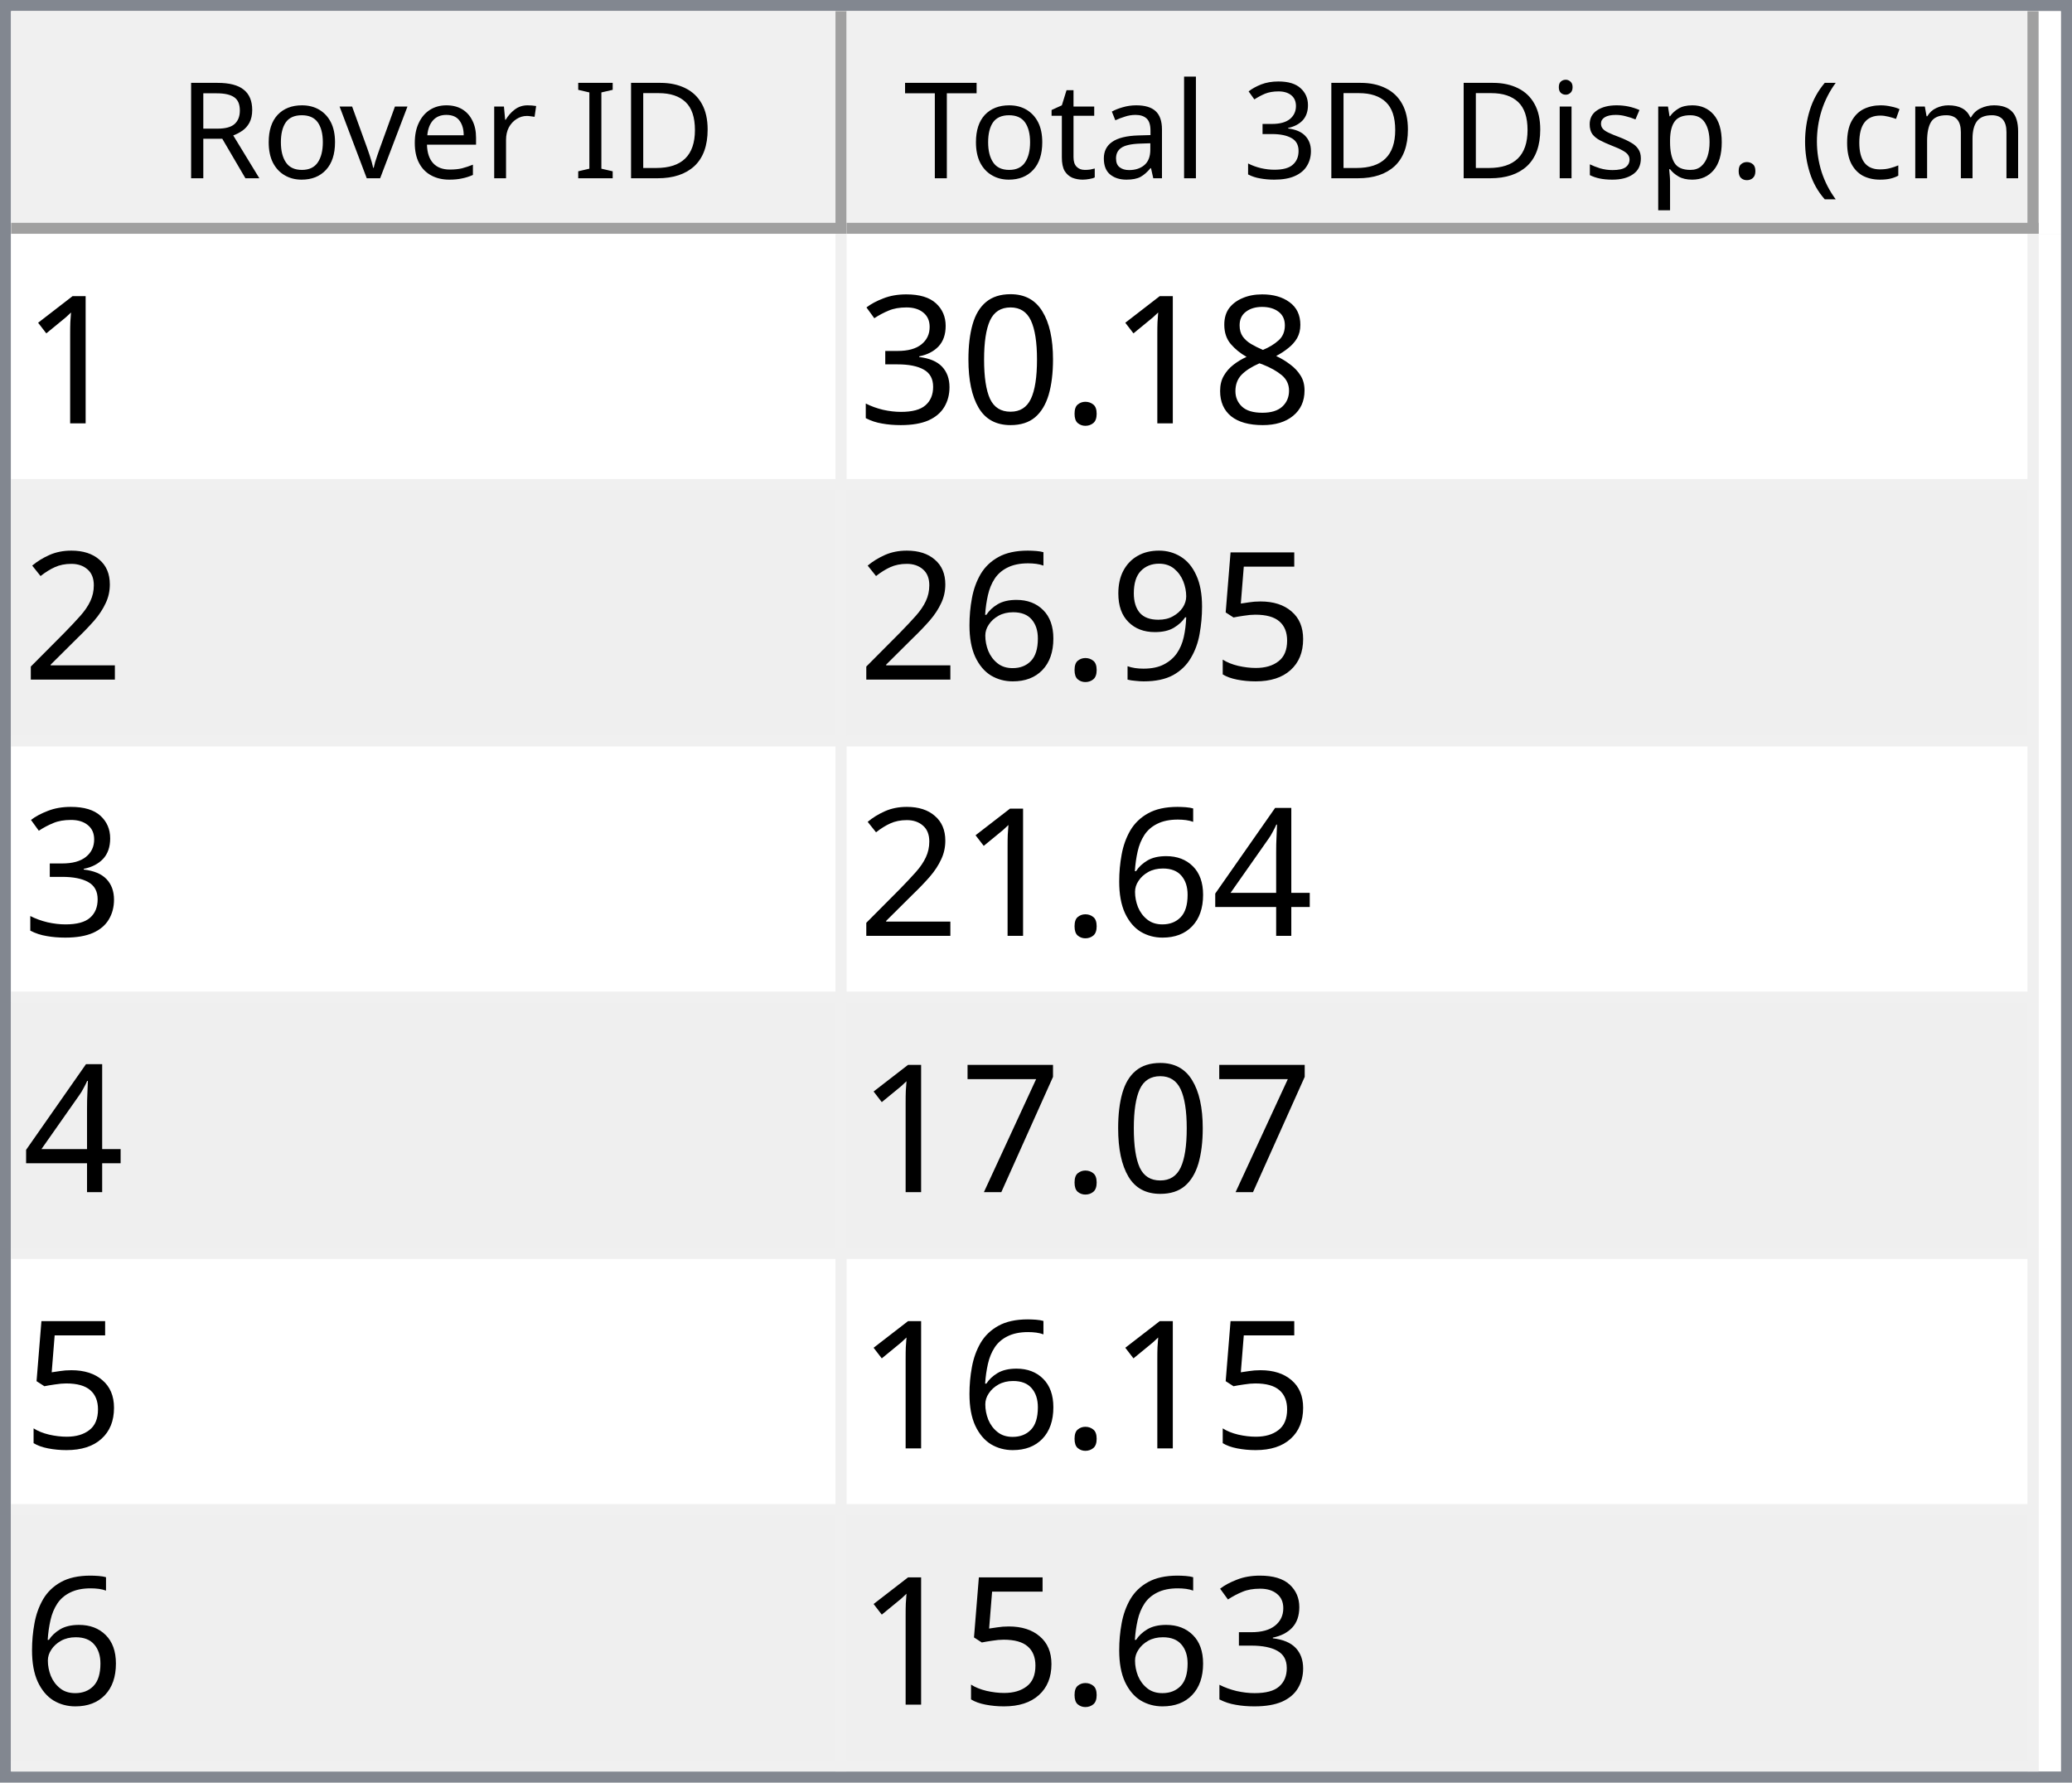
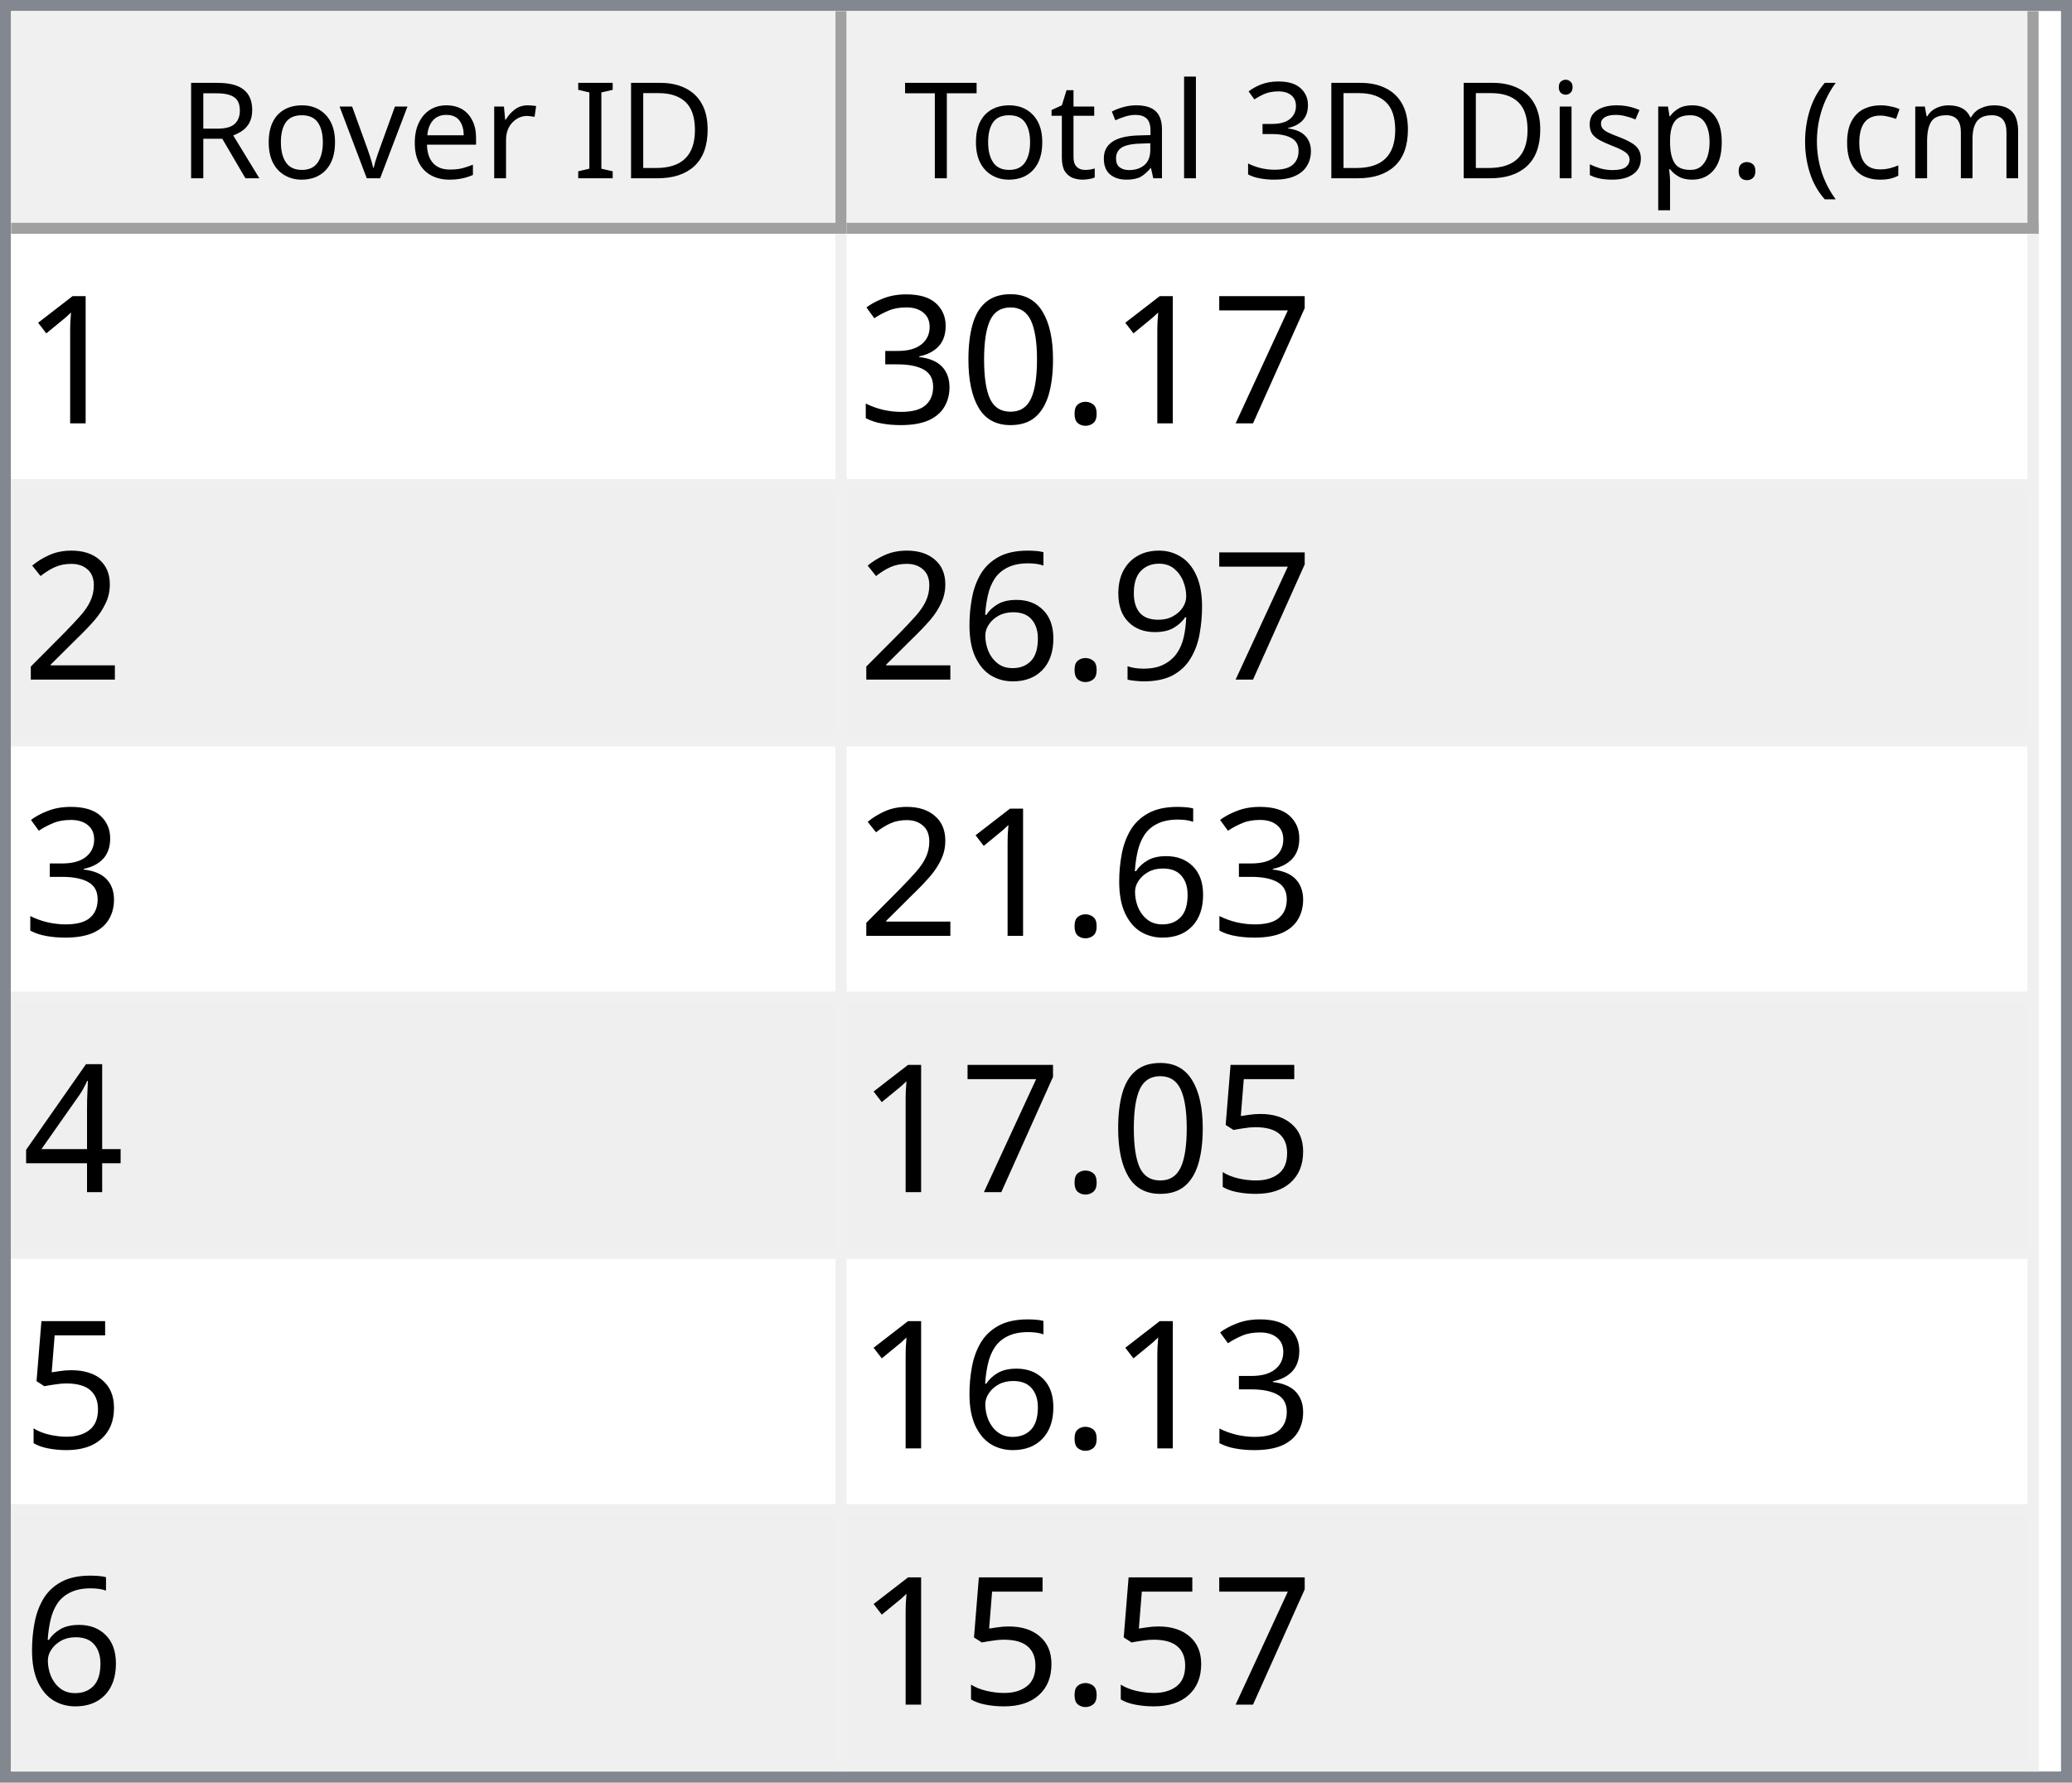
<svg xmlns="http://www.w3.org/2000/svg" style="fill-opacity:1; color-rendering:auto; color-interpolation:auto; text-rendering:auto; stroke:black; stroke-linecap:square; stroke-miterlimit:10; shape-rendering:auto; stroke-opacity:1; fill:black; stroke-dasharray:none; font-weight:normal; stroke-width:1; font-family:'Dialog'; font-style:normal; stroke-linejoin:miter; font-size:12px; stroke-dashoffset:0; image-rendering:auto;" width="186" height="160">
  <defs id="genericDefs" />
  <g>
    <defs id="defs1">
      <clipPath clipPathUnits="userSpaceOnUse" id="clipPath1">
        <path d="M0 0 L186 0 L186 160 L0 160 L0 0 Z" />
      </clipPath>
      <clipPath clipPathUnits="userSpaceOnUse" id="clipPath2">
        <path d="M0 0 L0 160 L186 160 L186 0 Z" />
      </clipPath>
      <clipPath clipPathUnits="userSpaceOnUse" id="clipPath3">
        <path d="M0 0 L0 20 L184 20 L184 0 Z" />
      </clipPath>
      <clipPath clipPathUnits="userSpaceOnUse" id="clipPath4">
        <path d="M0 0 L0 20 L75 20 L75 0 Z" />
      </clipPath>
      <clipPath clipPathUnits="userSpaceOnUse" id="clipPath5">
        <path d="M1 1 L1 19 L74 19 L74 1 Z" />
      </clipPath>
      <clipPath clipPathUnits="userSpaceOnUse" id="clipPath6">
        <path d="M0 0 L0 18 L73 18 L73 0 Z" />
      </clipPath>
      <clipPath clipPathUnits="userSpaceOnUse" id="clipPath7">
        <path d="M-0.5 -0.5 L-0.5 19.5 L74.5 19.5 L74.5 -0.5 Z" />
      </clipPath>
      <clipPath clipPathUnits="userSpaceOnUse" id="clipPath8">
        <path d="M0 0 L0 20 L107 20 L107 0 Z" />
      </clipPath>
      <clipPath clipPathUnits="userSpaceOnUse" id="clipPath9">
        <path d="M1 1 L1 19 L106 19 L106 1 Z" />
      </clipPath>
      <clipPath clipPathUnits="userSpaceOnUse" id="clipPath10">
        <path d="M0 0 L0 18 L105 18 L105 0 Z" />
      </clipPath>
      <clipPath clipPathUnits="userSpaceOnUse" id="clipPath11">
        <path d="M-0.5 -0.5 L-0.5 19.5 L106.5 19.5 L106.5 -0.5 Z" />
      </clipPath>
      <clipPath clipPathUnits="userSpaceOnUse" id="clipPath12">
        <path d="M0 0 L0 138 L184 138 L184 0 Z" />
      </clipPath>
      <clipPath clipPathUnits="userSpaceOnUse" id="clipPath13">
        <path d="M0 0 L0 138 L182 138 L182 0 Z" />
      </clipPath>
      <clipPath clipPathUnits="userSpaceOnUse" id="clipPath14">
        <path d="M-0.5 -0.5 L-0.5 137.5 L181.5 137.5 L181.5 -0.5 Z" />
      </clipPath>
      <clipPath clipPathUnits="userSpaceOnUse" id="clipPath15">
        <path d="M0 0 L0 22 L74 22 L74 0 Z" />
      </clipPath>
      <clipPath clipPathUnits="userSpaceOnUse" id="clipPath16">
        <path d="M0 0 L0 22 L106 22 L106 0 Z" />
      </clipPath>
      <font horiz-adv-x="64.551" id="font1">
        <font-face ascent="107.91" descent="25.098" units-per-em="100" style="font-style:normal; font-family:Segoe UI; font-weight:normal;" />
        <missing-glyph horiz-adv-x="64.551" d="M8.109 0 L8.109 68.266 L56.453 68.266 L56.453 0 L8.109 0 ZM15.328 7.234 L49.219 7.234 L49.219 61.031 L15.328 61.031 L15.328 7.234 Z" />
        <glyph unicode="D" horiz-adv-x="70.117" d="M9.188 0 L9.188 70.016 L28.516 70.016 Q65.531 70.016 65.531 35.891 Q65.531 19.672 55.25 9.836 Q44.969 0 27.734 0 L9.188 0 ZM17.391 62.594 L17.391 7.422 L27.828 7.422 Q41.609 7.422 49.273 14.797 Q56.938 22.172 56.938 35.688 Q56.938 62.594 28.328 62.594 L17.391 62.594 Z" />
        <glyph unicode="I" horiz-adv-x="26.611" d="M17.391 0 L9.188 0 L9.188 70.016 L17.391 70.016 L17.391 0 Z" />
        <glyph unicode=" " horiz-adv-x="27.393" d="" />
        <glyph unicode="r" horiz-adv-x="34.766" d="M34.188 41.891 Q32.078 43.5 28.125 43.5 Q23 43.5 19.555 38.672 Q16.109 33.844 16.109 25.484 L16.109 0 L8.109 0 L8.109 50 L16.109 50 L16.109 39.703 L16.312 39.703 Q18.016 44.969 21.531 47.922 Q25.047 50.875 29.391 50.875 Q32.516 50.875 34.188 50.203 L34.188 41.891 Z" />
        <glyph unicode="e" horiz-adv-x="52.295" d="M48.297 23 L12.984 23 Q13.188 14.656 17.484 10.109 Q21.781 5.562 29.297 5.562 Q37.75 5.562 44.828 11.141 L44.828 3.609 Q38.234 -1.172 27.391 -1.172 Q16.797 -1.172 10.742 5.641 Q4.688 12.453 4.688 24.812 Q4.688 36.469 11.305 43.82 Q17.922 51.172 27.734 51.172 Q37.547 51.172 42.922 44.828 Q48.297 38.484 48.297 27.203 L48.297 23 ZM40.094 29.781 Q40.047 36.719 36.75 40.578 Q33.453 44.438 27.594 44.438 Q21.922 44.438 17.969 40.383 Q14.016 36.328 13.094 29.781 L40.094 29.781 Z" />
        <glyph unicode="v" horiz-adv-x="47.9" d="M47.406 50 L27.484 0 L19.625 0 L0.688 50 L9.469 50 L22.172 13.672 Q23.578 9.672 23.922 6.688 L24.125 6.688 Q24.609 10.453 25.688 13.484 L38.969 50 L47.406 50 Z" />
        <glyph unicode="o" horiz-adv-x="58.594" d="M29 -1.172 Q17.922 -1.172 11.305 5.836 Q4.688 12.844 4.688 24.422 Q4.688 37.016 11.57 44.094 Q18.453 51.172 30.172 51.172 Q41.359 51.172 47.633 44.289 Q53.906 37.406 53.906 25.203 Q53.906 13.234 47.141 6.031 Q40.375 -1.172 29 -1.172 ZM29.594 44.438 Q21.875 44.438 17.383 39.188 Q12.891 33.938 12.891 24.703 Q12.891 15.828 17.43 10.695 Q21.969 5.562 29.594 5.562 Q37.359 5.562 41.531 10.594 Q45.703 15.625 45.703 24.906 Q45.703 34.281 41.531 39.359 Q37.359 44.438 29.594 44.438 Z" />
        <glyph unicode="R" horiz-adv-x="59.814" d="M59.375 0 L49.609 0 L37.891 19.625 Q36.281 22.359 34.766 24.289 Q33.25 26.219 31.664 27.438 Q30.078 28.656 28.25 29.219 Q26.422 29.781 24.125 29.781 L17.391 29.781 L17.391 0 L9.188 0 L9.188 70.016 L30.078 70.016 Q34.672 70.016 38.555 68.867 Q42.438 67.719 45.289 65.375 Q48.141 63.031 49.758 59.547 Q51.375 56.062 51.375 51.375 Q51.375 47.703 50.273 44.656 Q49.172 41.609 47.148 39.211 Q45.125 36.812 42.266 35.133 Q39.406 33.453 35.844 32.516 L35.844 32.328 Q37.594 31.547 38.891 30.547 Q40.188 29.547 41.359 28.18 Q42.531 26.812 43.68 25.078 Q44.828 23.344 46.234 21.047 L59.375 0 ZM17.391 62.594 L17.391 37.203 L28.516 37.203 Q31.594 37.203 34.203 38.133 Q36.812 39.062 38.719 40.797 Q40.625 42.531 41.703 45.047 Q42.781 47.562 42.781 50.688 Q42.781 56.297 39.141 59.445 Q35.5 62.594 28.609 62.594 L17.391 62.594 Z" />
        <glyph unicode=")" horiz-adv-x="30.176" d="M8.297 -15.922 L1.172 -15.922 Q16.406 2.344 16.406 26.812 Q16.406 51.469 1.078 70.016 L8.297 70.016 Q23.531 52.156 23.531 26.703 Q23.531 1.375 8.297 -15.922 Z" />
        <glyph unicode="m" horiz-adv-x="86.133" d="M79.109 0 L71.094 0 L71.094 28.719 Q71.094 37.016 68.531 40.727 Q65.969 44.438 59.906 44.438 Q54.781 44.438 51.195 39.75 Q47.609 35.062 47.609 28.516 L47.609 0 L39.594 0 L39.594 29.688 Q39.594 44.438 28.219 44.438 Q22.953 44.438 19.531 40.016 Q16.109 35.594 16.109 28.516 L16.109 0 L8.109 0 L8.109 50 L16.109 50 L16.109 42.094 L16.312 42.094 Q21.625 51.172 31.844 51.172 Q36.969 51.172 40.773 48.312 Q44.578 45.453 46 40.828 Q51.562 51.172 62.594 51.172 Q79.109 51.172 79.109 30.812 L79.109 0 Z" />
        <glyph unicode="c" horiz-adv-x="46.191" d="M42.188 2.297 Q36.422 -1.172 28.516 -1.172 Q17.828 -1.172 11.258 5.789 Q4.688 12.75 4.688 23.828 Q4.688 36.188 11.766 43.68 Q18.844 51.172 30.672 51.172 Q37.25 51.172 42.281 48.734 L42.281 40.531 Q36.719 44.438 30.375 44.438 Q22.703 44.438 17.797 38.945 Q12.891 33.453 12.891 24.516 Q12.891 15.719 17.508 10.641 Q22.125 5.562 29.891 5.562 Q36.422 5.562 42.188 9.906 L42.188 2.297 Z" />
        <glyph unicode="(" horiz-adv-x="30.176" d="M29.109 -15.922 L21.969 -15.922 Q6.844 1.375 6.844 26.703 Q6.844 52.156 21.969 70.016 L29.203 70.016 Q13.875 51.469 13.875 26.812 Q13.875 2.344 29.109 -15.922 Z" />
        <glyph unicode="." horiz-adv-x="21.68" d="M10.891 -1.078 Q8.641 -1.078 7.055 0.539 Q5.469 2.156 5.469 4.391 Q5.469 6.641 7.055 8.273 Q8.641 9.906 10.891 9.906 Q13.188 9.906 14.797 8.273 Q16.406 6.641 16.406 4.391 Q16.406 2.156 14.797 0.539 Q13.188 -1.078 10.891 -1.078 Z" />
        <glyph unicode="p" horiz-adv-x="58.789" d="M16.312 7.234 L16.109 7.234 L16.109 -23 L8.109 -23 L8.109 50 L16.109 50 L16.109 41.219 L16.312 41.219 Q22.219 51.172 33.594 51.172 Q43.266 51.172 48.688 44.461 Q54.109 37.75 54.109 26.469 Q54.109 13.922 48 6.375 Q41.891 -1.172 31.297 -1.172 Q21.578 -1.172 16.312 7.234 ZM16.109 27.391 L16.109 20.406 Q16.109 14.203 20.141 9.883 Q24.172 5.562 30.375 5.562 Q37.641 5.562 41.773 11.133 Q45.906 16.703 45.906 26.609 Q45.906 34.969 42.047 39.703 Q38.188 44.438 31.594 44.438 Q24.609 44.438 20.359 39.578 Q16.109 34.719 16.109 27.391 Z" />
        <glyph unicode="s" horiz-adv-x="42.432" d="M5.078 1.812 L5.078 10.406 Q11.625 5.562 19.484 5.562 Q30.031 5.562 30.031 12.594 Q30.031 14.594 29.125 15.992 Q28.219 17.391 26.68 18.461 Q25.141 19.531 23.07 20.383 Q21 21.234 18.609 22.172 Q15.281 23.484 12.766 24.828 Q10.25 26.172 8.57 27.859 Q6.891 29.547 6.031 31.695 Q5.172 33.844 5.172 36.719 Q5.172 40.234 6.789 42.945 Q8.406 45.656 11.086 47.484 Q13.766 49.312 17.211 50.242 Q20.656 51.172 24.312 51.172 Q30.812 51.172 35.938 48.922 L35.938 40.828 Q30.422 44.438 23.25 44.438 Q21 44.438 19.195 43.922 Q17.391 43.406 16.094 42.477 Q14.797 41.547 14.086 40.258 Q13.375 38.969 13.375 37.406 Q13.375 35.453 14.086 34.133 Q14.797 32.812 16.164 31.789 Q17.531 30.766 19.484 29.938 Q21.438 29.109 23.922 28.125 Q27.25 26.859 29.883 25.516 Q32.516 24.172 34.375 22.484 Q36.234 20.797 37.234 18.602 Q38.234 16.406 38.234 13.375 Q38.234 9.672 36.602 6.938 Q34.969 4.203 32.234 2.398 Q29.5 0.594 25.93 -0.289 Q22.359 -1.172 18.453 -1.172 Q10.75 -1.172 5.078 1.812 Z" />
        <glyph unicode="i" horiz-adv-x="24.219" d="M12.203 62.703 Q10.062 62.703 8.547 64.164 Q7.031 65.625 7.031 67.875 Q7.031 70.125 8.547 71.609 Q10.062 73.094 12.203 73.094 Q14.406 73.094 15.945 71.609 Q17.484 70.125 17.484 67.875 Q17.484 65.719 15.945 64.211 Q14.406 62.703 12.203 62.703 ZM16.109 0 L8.109 0 L8.109 50 L16.109 50 L16.109 0 Z" />
        <glyph unicode="3" horiz-adv-x="53.906" d="M46.531 19.828 Q46.531 15.094 44.75 11.211 Q42.969 7.328 39.719 4.57 Q36.469 1.812 31.93 0.297 Q27.391 -1.219 21.922 -1.219 Q11.922 -1.219 6 2.594 L6 11.188 Q13.094 5.609 22.219 5.609 Q25.875 5.609 28.828 6.539 Q31.781 7.469 33.906 9.227 Q36.031 10.984 37.18 13.477 Q38.328 15.969 38.328 19.094 Q38.328 32.812 18.797 32.812 L12.984 32.812 L12.984 39.594 L18.5 39.594 Q35.797 39.594 35.797 52.484 Q35.797 64.406 22.609 64.406 Q15.188 64.406 8.688 59.422 L8.688 67.188 Q15.375 71.188 24.609 71.188 Q29 71.188 32.57 69.969 Q36.141 68.75 38.68 66.555 Q41.219 64.359 42.609 61.281 Q44 58.203 44 54.5 Q44 40.672 30.031 36.719 L30.031 36.531 Q33.594 36.141 36.625 34.797 Q39.656 33.453 41.852 31.305 Q44.047 29.156 45.289 26.25 Q46.531 23.344 46.531 19.828 Z" />
        <glyph unicode="l" horiz-adv-x="24.219" d="M16.109 0 L8.109 0 L8.109 74.031 L16.109 74.031 L16.109 0 Z" />
        <glyph unicode="a" horiz-adv-x="50.879" d="M43.891 0 L35.891 0 L35.891 7.812 L35.688 7.812 Q30.469 -1.172 20.312 -1.172 Q12.844 -1.172 8.617 2.781 Q4.391 6.734 4.391 13.281 Q4.391 27.297 20.906 29.594 L35.891 31.688 Q35.891 44.438 25.594 44.438 Q16.547 44.438 9.281 38.281 L9.281 46.484 Q16.656 51.172 26.266 51.172 Q43.891 51.172 43.891 32.516 L43.891 0 ZM35.891 25.297 L23.828 23.641 Q18.266 22.859 15.43 20.875 Q12.594 18.891 12.594 13.875 Q12.594 10.203 15.211 7.883 Q17.828 5.562 22.172 5.562 Q28.125 5.562 32.008 9.742 Q35.891 13.922 35.891 20.312 L35.891 25.297 Z" />
        <glyph unicode="t" horiz-adv-x="33.887" d="M31.297 0.484 Q28.469 -1.078 23.828 -1.078 Q10.688 -1.078 10.688 13.578 L10.688 43.172 L2.094 43.172 L2.094 50 L10.688 50 L10.688 62.203 L18.703 64.797 L18.703 50 L31.297 50 L31.297 43.172 L18.703 43.172 L18.703 14.984 Q18.703 9.969 20.414 7.82 Q22.125 5.672 26.078 5.672 Q29.109 5.672 31.297 7.328 L31.297 0.484 Z" />
        <glyph unicode="T" horiz-adv-x="52.393" d="M50.594 62.594 L30.375 62.594 L30.375 0 L22.172 0 L22.172 62.594 L2 62.594 L2 70.016 L50.594 70.016 L50.594 62.594 Z" />
      </font>
      <font horiz-adv-x="75.0" id="font2">
        <font-face ascent="100.537" descent="21.973" units-per-em="100" style="font-style:normal; font-family:sans-serif; font-weight:normal;" />
        <missing-glyph horiz-adv-x="75.0" d="M12.5 0 L12.5 62.5 L62.5 62.5 L62.5 0 L12.5 0 ZM14.062 1.562 L60.938 1.562 L60.938 60.938 L14.062 60.938 L14.062 1.562 Z" />
        <glyph unicode="1" horiz-adv-x="55.615" d="M37.25 0 L28.469 0 L28.469 56 Q25.297 52.984 20.141 49.953 Q14.984 46.922 10.891 45.406 L10.891 53.906 Q18.266 57.375 23.781 62.305 Q29.297 67.234 31.594 71.875 L37.25 71.875 L37.25 0 Z" />
-         <glyph unicode="8" horiz-adv-x="55.615" d="M17.672 38.812 Q12.203 40.828 9.57 44.539 Q6.938 48.25 6.938 53.422 Q6.938 61.234 12.555 66.555 Q18.172 71.875 27.484 71.875 Q36.859 71.875 42.578 66.43 Q48.297 60.984 48.297 53.172 Q48.297 48.188 45.68 44.508 Q43.062 40.828 37.75 38.812 Q44.344 36.672 47.781 31.883 Q51.219 27.094 51.219 20.453 Q51.219 11.281 44.727 5.031 Q38.234 -1.219 27.641 -1.219 Q17.047 -1.219 10.547 5.055 Q4.047 11.328 4.047 20.703 Q4.047 27.688 7.594 32.398 Q11.141 37.109 17.672 38.812 ZM15.922 53.719 Q15.922 48.641 19.195 45.414 Q22.469 42.188 27.688 42.188 Q32.766 42.188 36.016 45.383 Q39.266 48.578 39.266 53.219 Q39.266 58.062 35.914 61.359 Q32.562 64.656 27.594 64.656 Q22.562 64.656 19.242 61.43 Q15.922 58.203 15.922 53.719 ZM13.094 20.656 Q13.094 16.891 14.875 13.375 Q16.656 9.859 20.172 7.93 Q23.688 6 27.734 6 Q34.031 6 38.133 10.055 Q42.234 14.109 42.234 20.359 Q42.234 26.703 38.016 30.859 Q33.797 35.016 27.438 35.016 Q21.234 35.016 17.164 30.914 Q13.094 26.812 13.094 20.656 Z" />
+         <glyph unicode="7" horiz-adv-x="55.615" d="M4.734 62.203 L4.734 70.656 L51.078 70.656 L51.078 63.812 Q44.234 56.547 37.523 44.484 Q30.812 32.422 27.156 19.672 Q24.516 10.688 23.781 0 L14.75 0 Q14.891 8.453 18.062 20.414 Q21.234 32.375 27.172 43.484 Q33.109 54.594 39.797 62.203 L4.734 62.203 Z" />
        <glyph unicode="." horiz-adv-x="27.783" d="M9.078 0 L9.078 10.016 L19.094 10.016 L19.094 0 L9.078 0 Z" />
        <glyph unicode="0" horiz-adv-x="55.615" d="M4.156 35.297 Q4.156 48 6.766 55.742 Q9.375 63.484 14.523 67.68 Q19.672 71.875 27.484 71.875 Q33.25 71.875 37.594 69.555 Q41.938 67.234 44.773 62.867 Q47.609 58.5 49.219 52.227 Q50.828 45.953 50.828 35.297 Q50.828 22.703 48.242 14.969 Q45.656 7.234 40.508 3.008 Q35.359 -1.219 27.484 -1.219 Q17.141 -1.219 11.234 6.203 Q4.156 15.141 4.156 35.297 ZM13.188 35.297 Q13.188 17.672 17.312 11.836 Q21.438 6 27.484 6 Q33.547 6 37.672 11.859 Q41.797 17.719 41.797 35.297 Q41.797 52.984 37.672 58.789 Q33.547 64.594 27.391 64.594 Q21.344 64.594 17.719 59.469 Q13.188 52.938 13.188 35.297 Z" />
        <glyph unicode="3" horiz-adv-x="55.615" d="M4.203 18.891 L12.984 20.062 Q14.5 12.594 18.141 9.297 Q21.781 6 27 6 Q33.203 6 37.477 10.297 Q41.75 14.594 41.75 20.953 Q41.75 27 37.797 30.93 Q33.844 34.859 27.734 34.859 Q25.25 34.859 21.531 33.891 L22.516 41.609 Q23.391 41.5 23.922 41.5 Q29.547 41.5 34.039 44.43 Q38.531 47.359 38.531 53.469 Q38.531 58.297 35.258 61.477 Q31.984 64.656 26.812 64.656 Q21.688 64.656 18.266 61.43 Q14.844 58.203 13.875 51.766 L5.078 53.328 Q6.688 62.156 12.398 67.016 Q18.109 71.875 26.609 71.875 Q32.469 71.875 37.398 69.359 Q42.328 66.844 44.945 62.5 Q47.562 58.156 47.562 53.266 Q47.562 48.641 45.07 44.828 Q42.578 41.016 37.703 38.766 Q44.047 37.312 47.562 32.695 Q51.078 28.078 51.078 21.141 Q51.078 11.766 44.242 5.25 Q37.406 -1.266 26.953 -1.266 Q17.531 -1.266 11.305 4.352 Q5.078 9.969 4.203 18.891 Z" />
        <glyph unicode="2" horiz-adv-x="55.615" d="M50.344 8.453 L50.344 0 L3.031 0 Q2.938 3.172 4.047 6.109 Q5.859 10.938 9.836 15.625 Q13.812 20.312 21.344 26.469 Q33.016 36.031 37.117 41.625 Q41.219 47.219 41.219 52.203 Q41.219 57.422 37.477 61.008 Q33.734 64.594 27.734 64.594 Q21.391 64.594 17.578 60.789 Q13.766 56.984 13.719 50.25 L4.688 51.172 Q5.609 61.281 11.664 66.578 Q17.719 71.875 27.938 71.875 Q38.234 71.875 44.242 66.164 Q50.25 60.453 50.25 52 Q50.25 47.703 48.492 43.555 Q46.734 39.406 42.656 34.812 Q38.578 30.219 29.109 22.219 Q21.188 15.578 18.945 13.211 Q16.703 10.844 15.234 8.453 L50.344 8.453 Z" />
-         <glyph unicode="5" horiz-adv-x="55.615" d="M4.156 18.75 L13.375 19.531 Q14.406 12.797 18.141 9.398 Q21.875 6 27.156 6 Q33.5 6 37.891 10.789 Q42.281 15.578 42.281 23.484 Q42.281 31 38.062 35.352 Q33.844 39.703 27 39.703 Q22.75 39.703 19.336 37.773 Q15.922 35.844 13.969 32.766 L5.719 33.844 L12.641 70.609 L48.25 70.609 L48.25 62.203 L19.672 62.203 L15.828 42.969 Q22.266 47.469 29.344 47.469 Q38.719 47.469 45.164 40.969 Q51.609 34.469 51.609 24.266 Q51.609 14.547 45.953 7.469 Q39.062 -1.219 27.156 -1.219 Q17.391 -1.219 11.211 4.25 Q5.031 9.719 4.156 18.75 Z" />
        <glyph unicode="9" horiz-adv-x="55.615" d="M5.469 16.547 L13.922 17.328 Q14.984 11.375 18.016 8.688 Q21.047 6 25.781 6 Q29.828 6 32.883 7.859 Q35.938 9.719 37.891 12.82 Q39.844 15.922 41.164 21.195 Q42.484 26.469 42.484 31.938 Q42.484 32.516 42.438 33.688 Q39.797 29.5 35.234 26.883 Q30.672 24.266 25.344 24.266 Q16.453 24.266 10.305 30.711 Q4.156 37.156 4.156 47.703 Q4.156 58.594 10.578 65.234 Q17 71.875 26.656 71.875 Q33.641 71.875 39.43 68.117 Q45.219 64.359 48.219 57.398 Q51.219 50.438 51.219 37.25 Q51.219 23.531 48.242 15.406 Q45.266 7.281 39.383 3.031 Q33.5 -1.219 25.594 -1.219 Q17.188 -1.219 11.867 3.445 Q6.547 8.109 5.469 16.547 ZM41.453 48.141 Q41.453 55.719 37.43 60.156 Q33.406 64.594 27.734 64.594 Q21.875 64.594 17.531 59.812 Q13.188 55.031 13.188 47.406 Q13.188 40.578 17.312 36.305 Q21.438 32.031 27.484 32.031 Q33.594 32.031 37.523 36.305 Q41.453 40.578 41.453 48.141 Z" />
        <glyph unicode="6" horiz-adv-x="55.615" d="M49.75 54.047 L41.016 53.375 Q39.844 58.547 37.703 60.891 Q34.125 64.656 28.906 64.656 Q24.703 64.656 21.531 62.312 Q17.391 59.281 14.992 53.469 Q12.594 47.656 12.5 36.922 Q15.672 41.75 20.266 44.094 Q24.859 46.438 29.891 46.438 Q38.672 46.438 44.852 39.969 Q51.031 33.5 51.031 23.25 Q51.031 16.5 48.125 10.719 Q45.219 4.938 40.141 1.859 Q35.062 -1.219 28.609 -1.219 Q17.625 -1.219 10.695 6.859 Q3.766 14.938 3.766 33.5 Q3.766 54.25 11.422 63.672 Q18.109 71.875 29.438 71.875 Q37.891 71.875 43.289 67.141 Q48.688 62.406 49.75 54.047 ZM13.875 23.188 Q13.875 18.656 15.797 14.508 Q17.719 10.359 21.188 8.18 Q24.656 6 28.469 6 Q34.031 6 38.039 10.492 Q42.047 14.984 42.047 22.703 Q42.047 30.125 38.086 34.398 Q34.125 38.672 28.125 38.672 Q22.172 38.672 18.023 34.398 Q13.875 30.125 13.875 23.188 Z" />
        <glyph unicode="4" horiz-adv-x="55.615" d="M32.328 0 L32.328 17.141 L1.266 17.141 L1.266 25.203 L33.938 71.578 L41.109 71.578 L41.109 25.203 L50.781 25.203 L50.781 17.141 L41.109 17.141 L41.109 0 L32.328 0 ZM32.328 25.203 L32.328 57.469 L9.906 25.203 L32.328 25.203 Z" />
-         <glyph unicode="7" horiz-adv-x="55.615" d="M4.734 62.203 L4.734 70.656 L51.078 70.656 L51.078 63.812 Q44.234 56.547 37.523 44.484 Q30.812 32.422 27.156 19.672 Q24.516 10.688 23.781 0 L14.75 0 Q14.891 8.453 18.062 20.414 Q21.234 32.375 27.172 43.484 Q33.109 54.594 39.797 62.203 L4.734 62.203 Z" />
+         <glyph unicode="5" horiz-adv-x="55.615" d="M4.156 18.75 L13.375 19.531 Q14.406 12.797 18.141 9.398 Q21.875 6 27.156 6 Q33.5 6 37.891 10.789 Q42.281 15.578 42.281 23.484 Q42.281 31 38.062 35.352 Q33.844 39.703 27 39.703 Q22.75 39.703 19.336 37.773 Q15.922 35.844 13.969 32.766 L5.719 33.844 L12.641 70.609 L48.25 70.609 L48.25 62.203 L19.672 62.203 L15.828 42.969 Q22.266 47.469 29.344 47.469 Q38.719 47.469 45.164 40.969 Q51.609 34.469 51.609 24.266 Q51.609 14.547 45.953 7.469 Q39.062 -1.219 27.156 -1.219 Q17.391 -1.219 11.211 4.25 Q5.031 9.719 4.156 18.75 Z" />
      </font>
    </defs>
    <g style="fill:white; stroke:white;">
      <rect x="0" y="0" width="186" style="clip-path:url(#clipPath1); stroke:none;" height="160" />
    </g>
    <g style="fill:white; text-rendering:optimizeSpeed; color-rendering:optimizeSpeed; image-rendering:optimizeSpeed; shape-rendering:crispEdges; stroke:white; color-interpolation:sRGB;">
      <rect x="0" width="186" height="160" y="0" style="stroke:none;" />
      <path style="stroke:none;" d="M0 160 L186 160 L186 0 L0 0 Z" />
    </g>
    <g style="fill:rgb(240,240,240); font-family:'Segoe UI'; stroke:rgb(240,240,240);">
      <rect x="0" y="0" width="186" style="clip-path:url(#clipPath2); stroke:none;" height="160" />
    </g>
    <g style="fill:rgb(130,135,144); font-family:'Segoe UI'; stroke:rgb(130,135,144);">
      <path d="M0 0 L186 0 L186 160 L0 160 L0 0 ZM1 1 L185 1 L185 159 L1 159 L1 1 Z" style="fill-rule:evenodd; clip-path:url(#clipPath2); stroke:none;" />
    </g>
    <g style="fill:white; font-family:'Segoe UI'; stroke:white;" transform="translate(1,1)">
      <rect x="0" y="0" width="184" style="clip-path:url(#clipPath3); stroke:none;" height="20" />
    </g>
    <g style="fill:rgb(240,240,240); font-family:'Segoe UI'; stroke:rgb(240,240,240);" transform="translate(1,1)">
      <rect x="0" y="0" width="75" style="clip-path:url(#clipPath4); stroke:none;" height="20" />
    </g>
    <g style="font-family:'Segoe UI';" transform="translate(2,2)">
      <text x="14" xml:space="preserve" y="14" style="clip-path:url(#clipPath6); stroke:none;">Rover ID</text>
    </g>
    <g style="fill:rgb(160,160,160); font-family:'Segoe UI'; stroke:rgb(160,160,160); stroke-linejoin:bevel;" transform="translate(1.5,1.5)">
      <line x1="74" x2="74" y1="0" style="fill:none; clip-path:url(#clipPath7);" y2="19" />
    </g>
    <g style="fill:rgb(160,160,160); font-family:'Segoe UI'; stroke:rgb(160,160,160); stroke-linejoin:bevel;" transform="matrix(1,0,0,1,1,1) translate(0.5,0.5)">
      <line x1="0" x2="74" y1="19" style="fill:none; clip-path:url(#clipPath7);" y2="19" />
    </g>
    <g style="fill:rgb(240,240,240); font-family:'Segoe UI'; stroke:rgb(240,240,240);" transform="translate(76,1)">
      <rect x="0" y="0" width="107" style="clip-path:url(#clipPath8); stroke:none;" height="20" />
    </g>
    <g style="font-family:'Segoe UI';" transform="translate(77,2)">
      <text x="1" xml:space="preserve" y="14" style="clip-path:url(#clipPath10); stroke:none;"> Total 3D Disp. (cm)</text>
    </g>
    <g style="fill:rgb(160,160,160); font-family:'Segoe UI'; stroke:rgb(160,160,160); stroke-linejoin:bevel;" transform="translate(76.5,1.5)">
      <line x1="106" x2="106" y1="0" style="fill:none; clip-path:url(#clipPath11);" y2="19" />
    </g>
    <g style="fill:rgb(160,160,160); font-family:'Segoe UI'; stroke:rgb(160,160,160); stroke-linejoin:bevel;" transform="matrix(1,0,0,1,76,1) translate(0.5,0.5)">
      <line x1="0" x2="106" y1="19" style="fill:none; clip-path:url(#clipPath11);" y2="19" />
    </g>
    <g style="fill:white; font-family:'Segoe UI'; stroke:white;" transform="translate(1,21)">
      <rect x="0" y="0" width="184" style="clip-path:url(#clipPath12); stroke:none;" height="138" />
    </g>
    <g style="fill:rgb(240,240,240); font-size:16px; font-family:sans-serif; stroke:rgb(240,240,240);" transform="translate(1,21)">
      <rect x="0" y="0" width="182" style="clip-path:url(#clipPath13); stroke:none;" height="138" />
      <line transform="translate(0.5,0.5)" x1="0" x2="181" y1="22" style="clip-path:url(#clipPath14); fill:none; stroke-linejoin:bevel;" y2="22" />
    </g>
    <g transform="matrix(1,0,0,1,1,21) translate(0.5,0.5)" style="fill:rgb(240,240,240); font-size:16px; font-family:sans-serif; stroke:rgb(240,240,240); stroke-linejoin:bevel;">
      <line x1="0" x2="181" y1="45" style="fill:none; clip-path:url(#clipPath14);" y2="45" />
    </g>
    <g transform="matrix(1,0,0,1,1,21) translate(0.5,0.5)" style="fill:rgb(240,240,240); font-size:16px; font-family:sans-serif; stroke:rgb(240,240,240); stroke-linejoin:bevel;">
      <line x1="0" x2="181" y1="68" style="fill:none; clip-path:url(#clipPath14);" y2="68" />
    </g>
    <g transform="matrix(1,0,0,1,1,21) translate(0.5,0.5)" style="fill:rgb(240,240,240); font-size:16px; font-family:sans-serif; stroke:rgb(240,240,240); stroke-linejoin:bevel;">
      <line x1="0" x2="181" y1="91" style="fill:none; clip-path:url(#clipPath14);" y2="91" />
    </g>
    <g transform="matrix(1,0,0,1,1,21) translate(0.5,0.5)" style="fill:rgb(240,240,240); font-size:16px; font-family:sans-serif; stroke:rgb(240,240,240); stroke-linejoin:bevel;">
      <line x1="0" x2="181" y1="114" style="fill:none; clip-path:url(#clipPath14);" y2="114" />
    </g>
    <g transform="matrix(1,0,0,1,1,21) translate(0.5,0.5)" style="fill:rgb(240,240,240); font-size:16px; font-family:sans-serif; stroke:rgb(240,240,240); stroke-linejoin:bevel;">
      <line x1="0" x2="181" y1="137" style="fill:none; clip-path:url(#clipPath14);" y2="137" />
    </g>
    <g transform="matrix(1,0,0,1,1,21) translate(0.5,0.5)" style="fill:rgb(240,240,240); font-size:16px; font-family:sans-serif; stroke:rgb(240,240,240); stroke-linejoin:bevel;">
      <line x1="74" x2="74" y1="0" style="fill:none; clip-path:url(#clipPath14);" y2="137" />
    </g>
    <g transform="matrix(1,0,0,1,1,21) translate(0.5,0.5)" style="fill:rgb(240,240,240); font-size:16px; font-family:sans-serif; stroke:rgb(240,240,240); stroke-linejoin:bevel;">
      <line x1="181" x2="181" y1="0" style="fill:none; clip-path:url(#clipPath14);" y2="137" />
    </g>
    <g style="fill:white; font-size:16px; font-family:sans-serif; stroke:white;" transform="matrix(1,0,0,1,1,21)">
      <rect x="0" y="0" width="74" style="clip-path:url(#clipPath15); stroke:none;" height="22" />
      <text x="1" y="17" style="fill:black; clip-path:url(#clipPath15); stroke:none;" xml:space="preserve">1</text>
    </g>
    <g style="fill:white; font-size:16px; font-family:sans-serif; stroke:white;" transform="matrix(1,0,0,1,1,21) translate(75,0)">
      <rect x="0" y="0" width="106" style="clip-path:url(#clipPath16); stroke:none;" height="22" />
-       <text x="1" y="17" style="fill:black; clip-path:url(#clipPath16); stroke:none;" xml:space="preserve">30.18</text>
+       <text x="1" y="17" style="fill:black; clip-path:url(#clipPath16); stroke:none;" xml:space="preserve">30.17</text>
    </g>
    <g style="fill:rgb(239,239,239); font-size:16px; font-family:sans-serif; stroke:rgb(239,239,239);" transform="matrix(1,0,0,1,1,21) translate(0,23)">
      <rect x="0" y="0" width="74" style="clip-path:url(#clipPath15); stroke:none;" height="22" />
      <text x="1" y="17" style="fill:black; clip-path:url(#clipPath15); stroke:none;" xml:space="preserve">2</text>
    </g>
    <g style="fill:rgb(239,239,239); font-size:16px; font-family:sans-serif; stroke:rgb(239,239,239);" transform="matrix(1,0,0,1,1,21) translate(75,23)">
      <rect x="0" y="0" width="106" style="clip-path:url(#clipPath16); stroke:none;" height="22" />
-       <text x="1" y="17" style="fill:black; clip-path:url(#clipPath16); stroke:none;" xml:space="preserve">26.95</text>
+       <text x="1" y="17" style="fill:black; clip-path:url(#clipPath16); stroke:none;" xml:space="preserve">26.97</text>
    </g>
    <g style="fill:white; font-size:16px; font-family:sans-serif; stroke:white;" transform="matrix(1,0,0,1,1,21) translate(0,46)">
      <rect x="0" y="0" width="74" style="clip-path:url(#clipPath15); stroke:none;" height="22" />
      <text x="1" y="17" style="fill:black; clip-path:url(#clipPath15); stroke:none;" xml:space="preserve">3</text>
    </g>
    <g style="fill:white; font-size:16px; font-family:sans-serif; stroke:white;" transform="matrix(1,0,0,1,1,21) translate(75,46)">
      <rect x="0" y="0" width="106" style="clip-path:url(#clipPath16); stroke:none;" height="22" />
-       <text x="1" y="17" style="fill:black; clip-path:url(#clipPath16); stroke:none;" xml:space="preserve">21.64</text>
+       <text x="1" y="17" style="fill:black; clip-path:url(#clipPath16); stroke:none;" xml:space="preserve">21.63</text>
    </g>
    <g style="fill:rgb(239,239,239); font-size:16px; font-family:sans-serif; stroke:rgb(239,239,239);" transform="matrix(1,0,0,1,1,21) translate(0,69)">
      <rect x="0" y="0" width="74" style="clip-path:url(#clipPath15); stroke:none;" height="22" />
      <text x="1" y="17" style="fill:black; clip-path:url(#clipPath15); stroke:none;" xml:space="preserve">4</text>
    </g>
    <g style="fill:rgb(239,239,239); font-size:16px; font-family:sans-serif; stroke:rgb(239,239,239);" transform="matrix(1,0,0,1,1,21) translate(75,69)">
      <rect x="0" y="0" width="106" style="clip-path:url(#clipPath16); stroke:none;" height="22" />
-       <text x="1" y="17" style="fill:black; clip-path:url(#clipPath16); stroke:none;" xml:space="preserve">17.07</text>
+       <text x="1" y="17" style="fill:black; clip-path:url(#clipPath16); stroke:none;" xml:space="preserve">17.05</text>
    </g>
    <g style="fill:white; font-size:16px; font-family:sans-serif; stroke:white;" transform="matrix(1,0,0,1,1,21) translate(0,92)">
      <rect x="0" y="0" width="74" style="clip-path:url(#clipPath15); stroke:none;" height="22" />
      <text x="1" y="17" style="fill:black; clip-path:url(#clipPath15); stroke:none;" xml:space="preserve">5</text>
    </g>
    <g style="fill:white; font-size:16px; font-family:sans-serif; stroke:white;" transform="matrix(1,0,0,1,1,21) translate(75,92)">
      <rect x="0" y="0" width="106" style="clip-path:url(#clipPath16); stroke:none;" height="22" />
-       <text x="1" y="17" style="fill:black; clip-path:url(#clipPath16); stroke:none;" xml:space="preserve">16.15</text>
+       <text x="1" y="17" style="fill:black; clip-path:url(#clipPath16); stroke:none;" xml:space="preserve">16.13</text>
    </g>
    <g style="fill:rgb(239,239,239); font-size:16px; font-family:sans-serif; stroke:rgb(239,239,239);" transform="matrix(1,0,0,1,1,21) translate(0,115)">
      <rect x="0" y="0" width="74" style="clip-path:url(#clipPath15); stroke:none;" height="22" />
      <text x="1" y="17" style="fill:black; clip-path:url(#clipPath15); stroke:none;" xml:space="preserve">6</text>
    </g>
    <g style="fill:rgb(239,239,239); font-size:16px; font-family:sans-serif; stroke:rgb(239,239,239);" transform="matrix(1,0,0,1,1,21) translate(75,115)">
      <rect x="0" y="0" width="106" style="clip-path:url(#clipPath16); stroke:none;" height="22" />
-       <text x="1" y="17" style="fill:black; clip-path:url(#clipPath16); stroke:none;" xml:space="preserve">15.63</text>
+       <text x="1" y="17" style="fill:black; clip-path:url(#clipPath16); stroke:none;" xml:space="preserve">15.57</text>
    </g>
  </g>
</svg>
